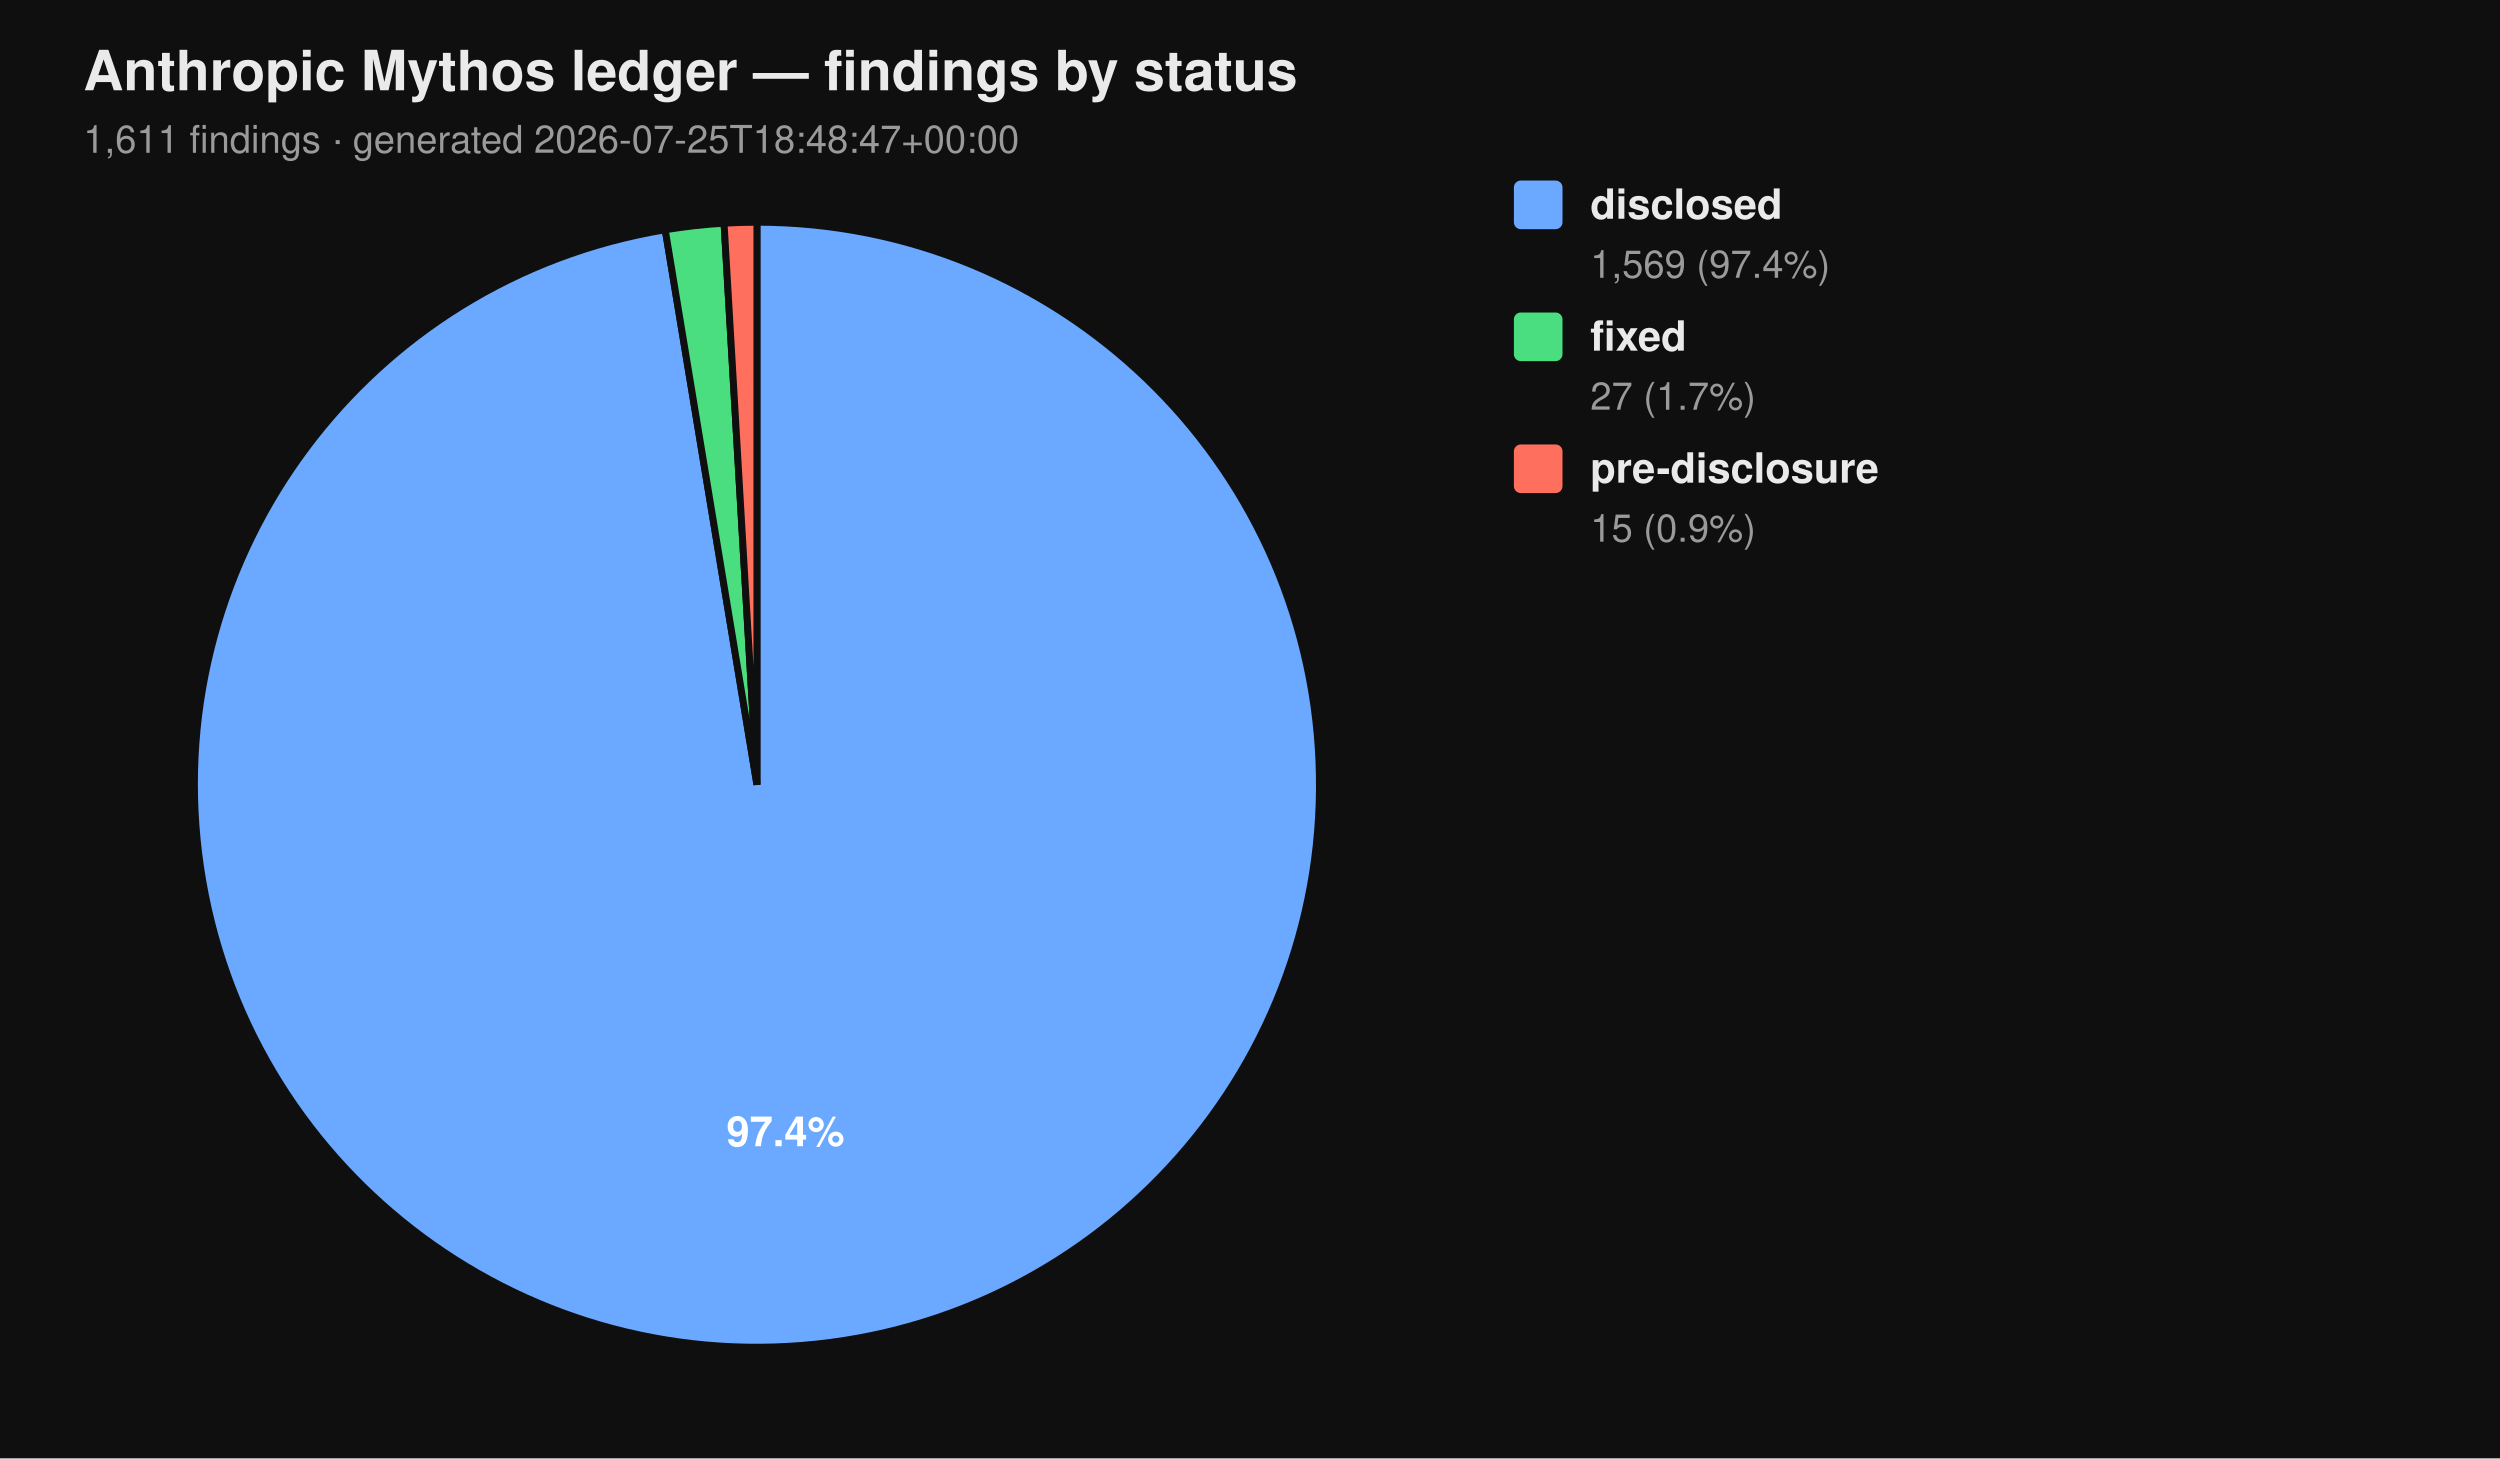
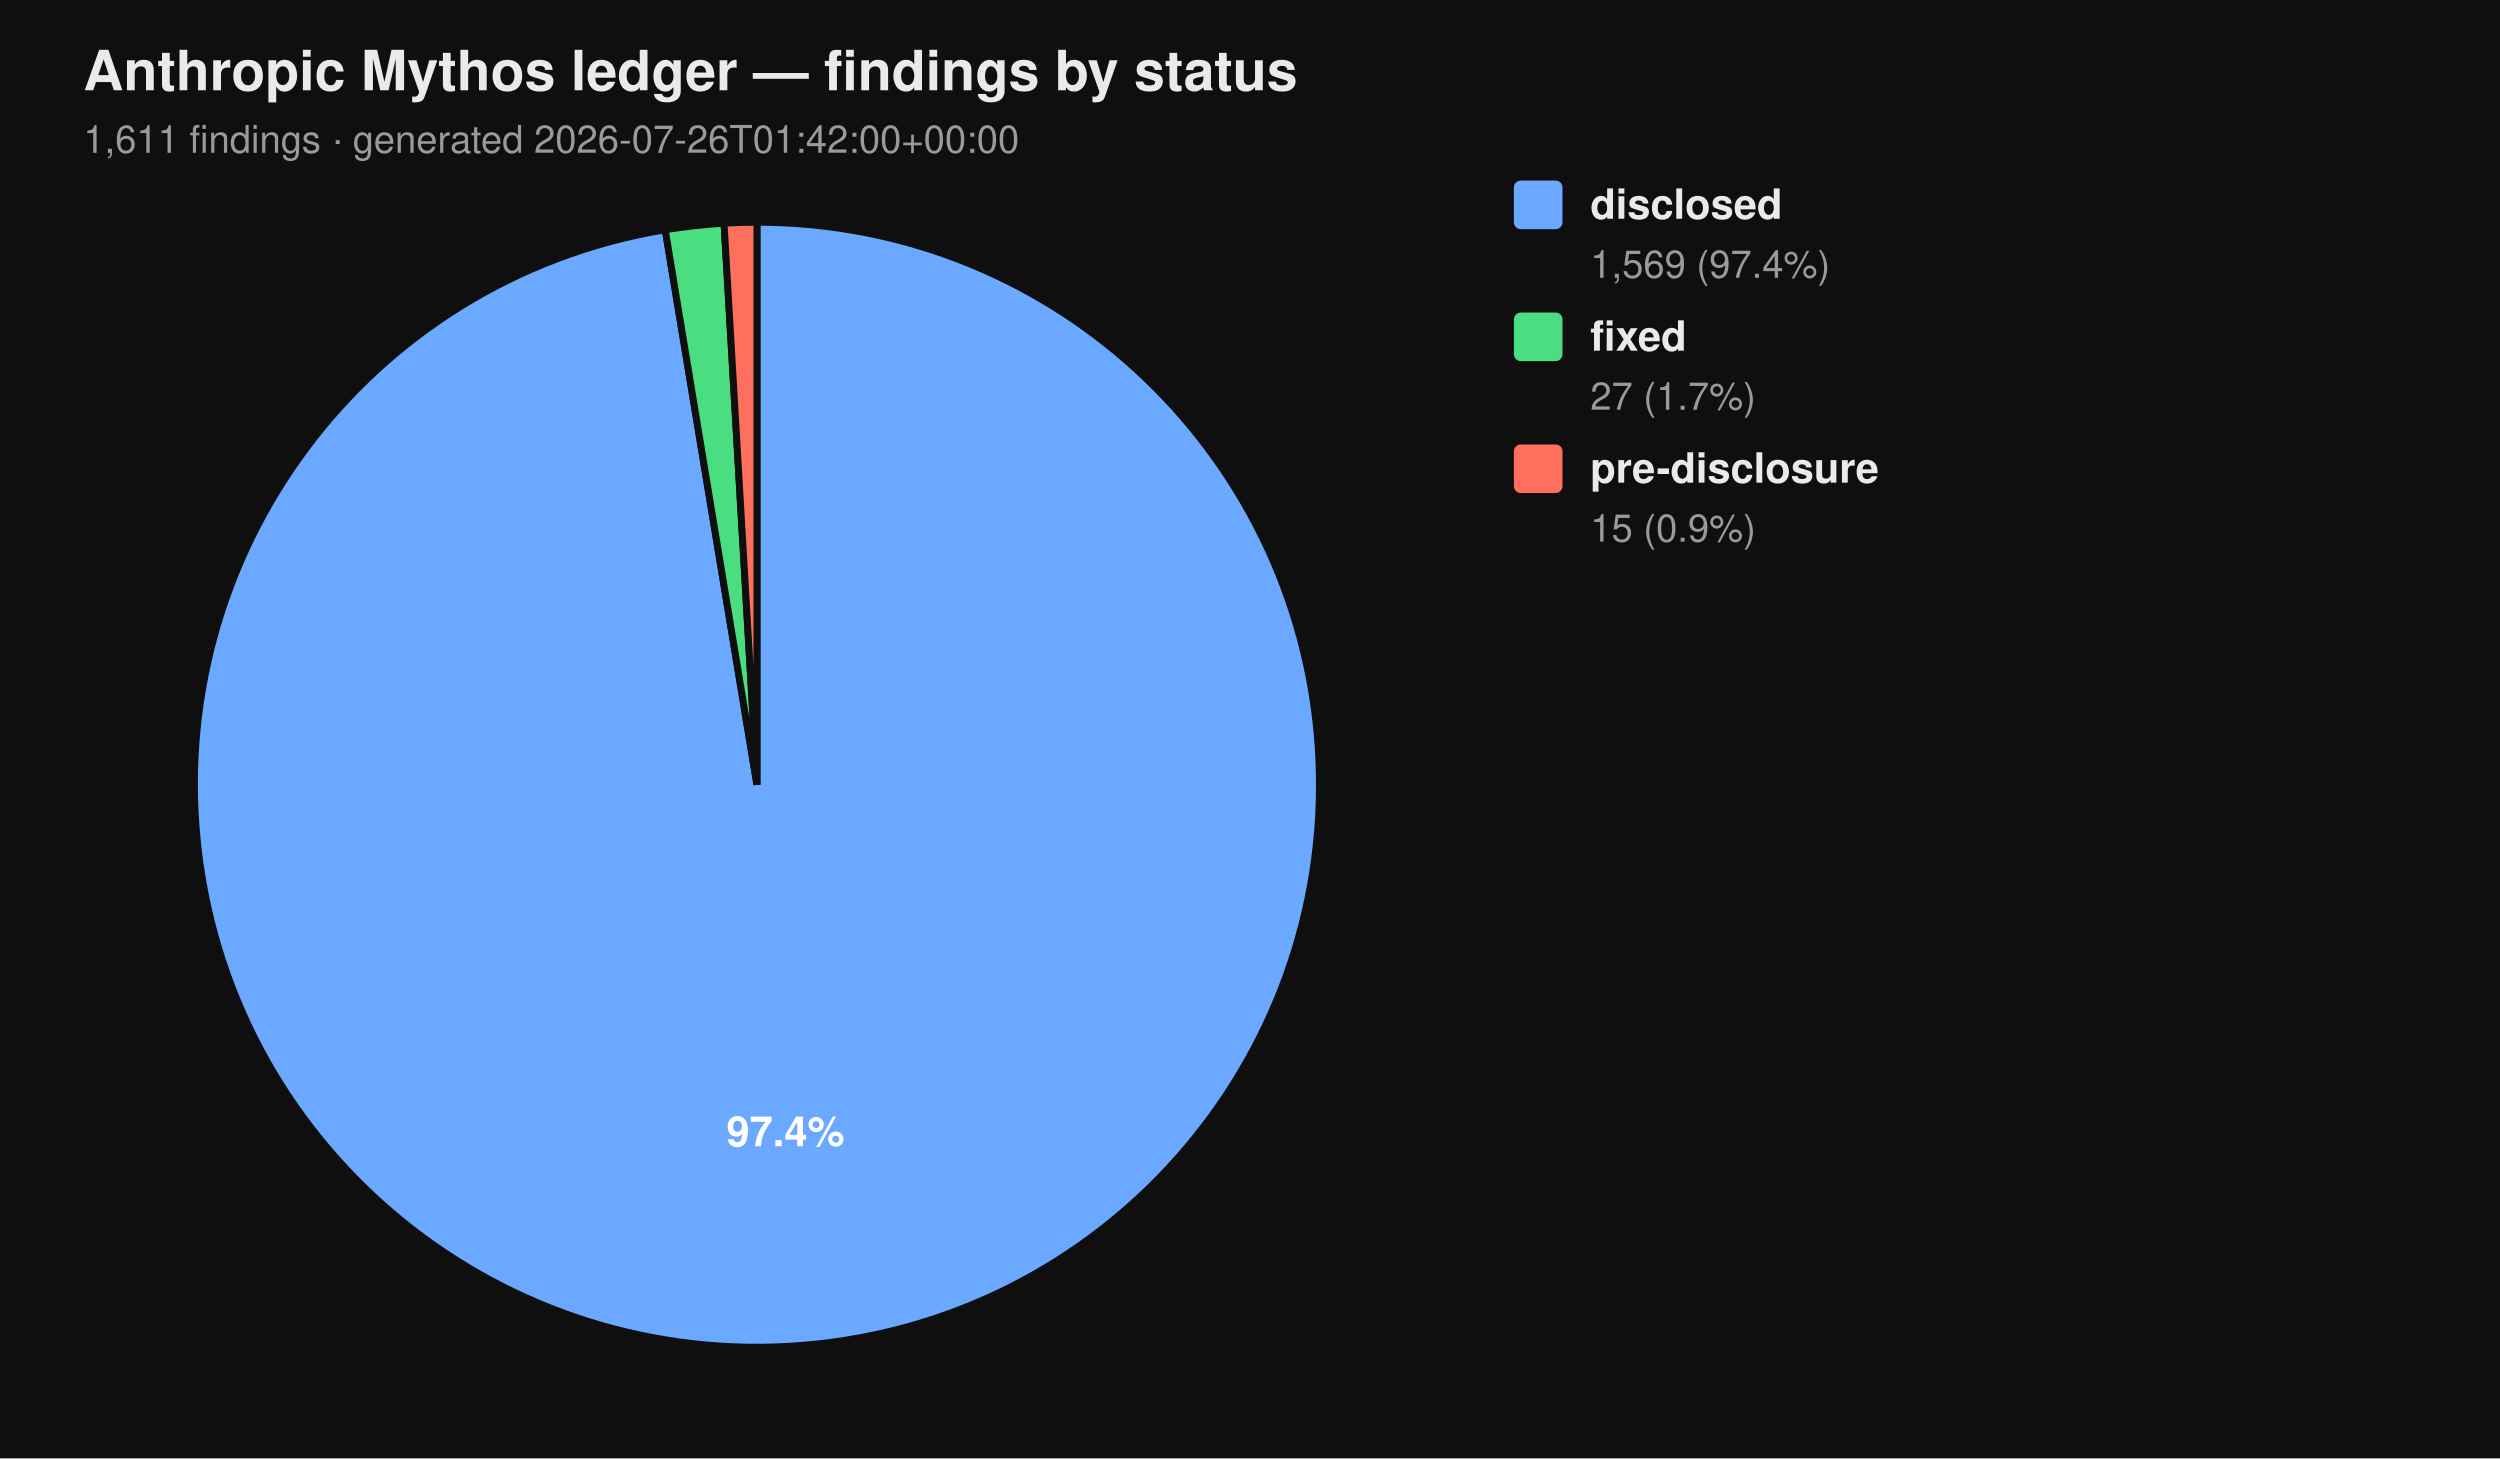
<svg xmlns="http://www.w3.org/2000/svg" viewBox="0 0 720 420" width="720" height="420" font-family="-apple-system, BlinkMacSystemFont, 'Segoe UI', Helvetica, Arial, sans-serif">
  <rect width="100%" height="100%" fill="#0f0f0f" />
  <text x="24" y="26" fill="#eaeaea" font-size="16" font-weight="700">Anthropic Mythos ledger — findings by status</text>
-   <text x="24" y="44" fill="#9a9a9a" font-size="11">1,611 findings  ·  generated 2026-07-25T18:48:47+00:00</text>
+   <text x="24" y="44" fill="#9a9a9a" font-size="11">1,611 findings  ·  generated 2026-07-26T01:42:00+00:00</text>
  <path d="M 218.00 226.00 L 218.00 64.00 A 162.00 162.00 0 1 1 191.58 66.17 Z" fill="#6aa9ff" stroke="#0f0f0f" stroke-width="2" />
  <path d="M 218.00 226.00 L 191.58 66.17 A 162.00 162.00 0 0 1 208.53 64.28 Z" fill="#4ade80" stroke="#0f0f0f" stroke-width="2" />
  <path d="M 218.00 226.00 L 208.53 64.28 A 162.00 162.00 0 0 1 218.00 64.00 Z" fill="#ff6f5e" stroke="#0f0f0f" stroke-width="2" />
  <text x="226.22" y="330.10" text-anchor="middle" fill="#ffffff" font-size="12" font-weight="700">97.4%</text>
  <rect x="436" y="52" width="14" height="14" rx="2" ry="2" fill="#6aa9ff" />
  <text x="458" y="63" fill="#eaeaea" font-size="12" font-weight="600">disclosed</text>
  <text x="458" y="80" fill="#9a9a9a" font-size="11">1,569 (97.4%)</text>
  <rect x="436" y="90" width="14" height="14" rx="2" ry="2" fill="#4ade80" />
  <text x="458" y="101" fill="#eaeaea" font-size="12" font-weight="600">fixed</text>
  <text x="458" y="118" fill="#9a9a9a" font-size="11">27 (1.7%)</text>
  <rect x="436" y="128" width="14" height="14" rx="2" ry="2" fill="#ff6f5e" />
  <text x="458" y="139" fill="#eaeaea" font-size="12" font-weight="600">pre-disclosure</text>
  <text x="458" y="156" fill="#9a9a9a" font-size="11">15 (0.9%)</text>
</svg>
